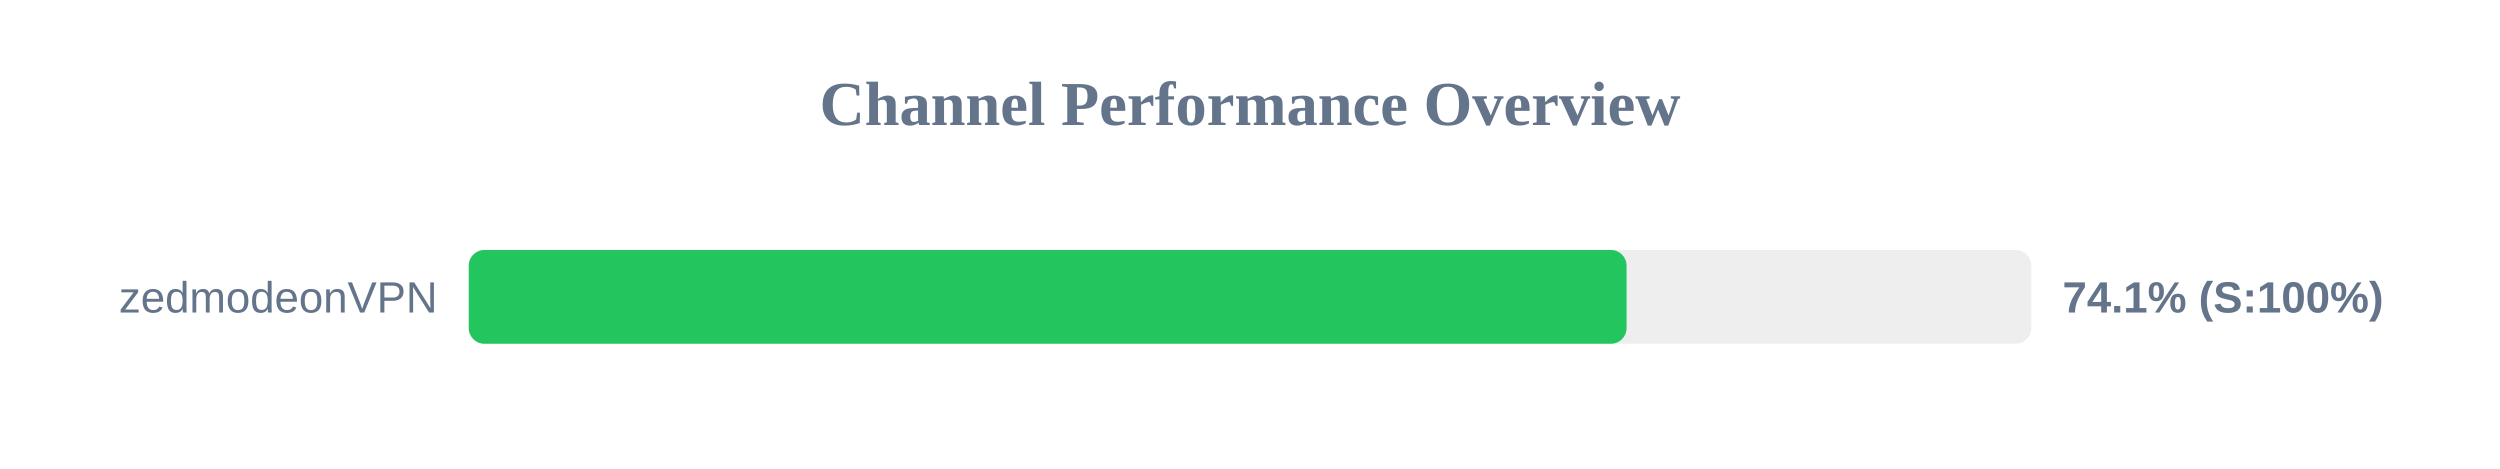
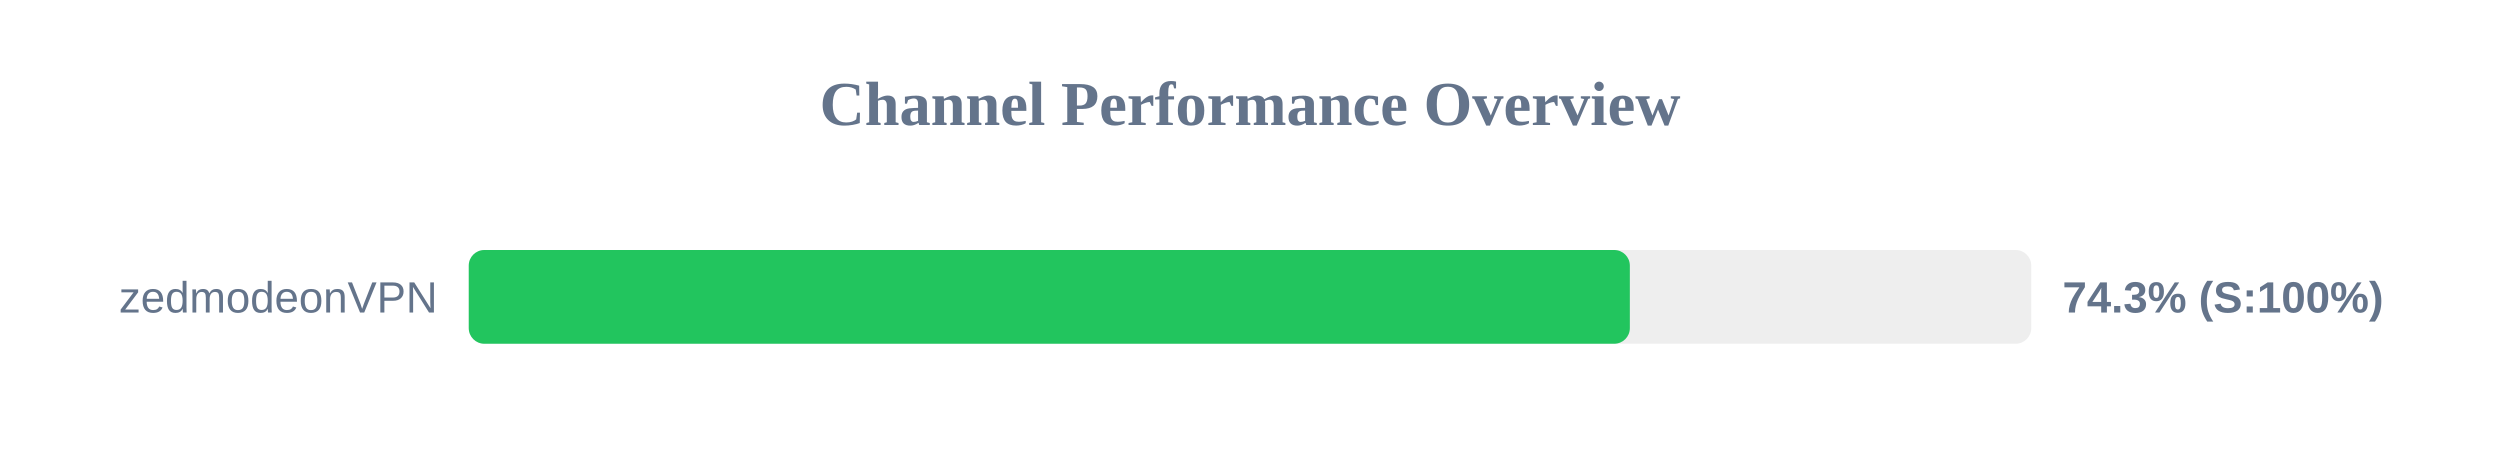
<svg xmlns="http://www.w3.org/2000/svg" width="800" height="150" version="1.1">
  <style>
        .row { font: 14px Arial; fill: #64748b; }
        .score { font: bold 14px Arial; fill: #64748b; }
    </style>
  <text x="400" y="40" text-anchor="middle" font-size="20px" font-weight="bold" fill="#64748b">Channel Performance Overview</text>
  <rect x="150" y="80" width="500" height="30" fill="#eee" rx="5" />
-   <rect x="150" y="80" width="370.5" height="30" fill="#22c55e" rx="5" />
+   <rect x="150" y="80" width="371.55" height="30" fill="#22c55e" rx="5" />
  <text x="140" y="100" text-anchor="end" class="row">zedmodeonVPN</text>
-   <text x="660" y="100" text-anchor="start" class="score">74.1% (S:100%)</text>
+   <text x="660" y="100" text-anchor="start" class="score">74.3% (S:100%)</text>
</svg>
